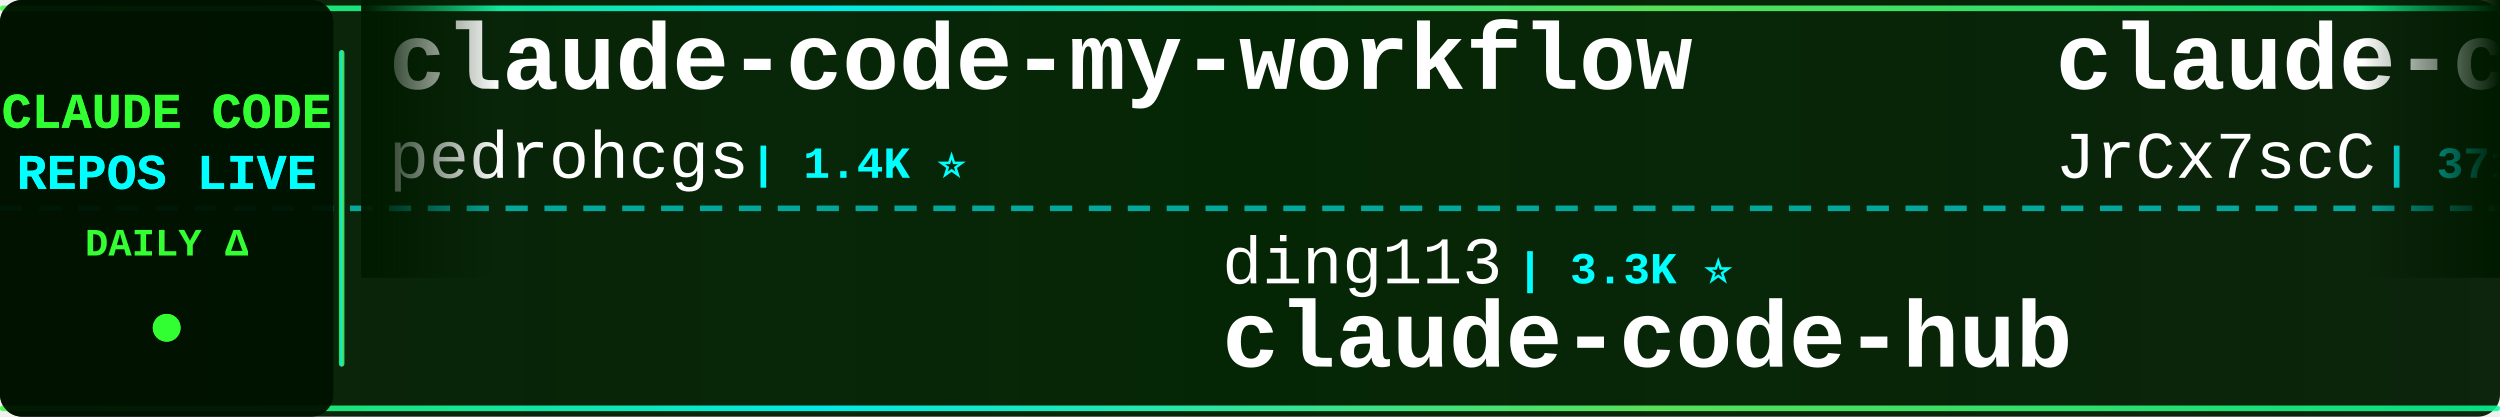
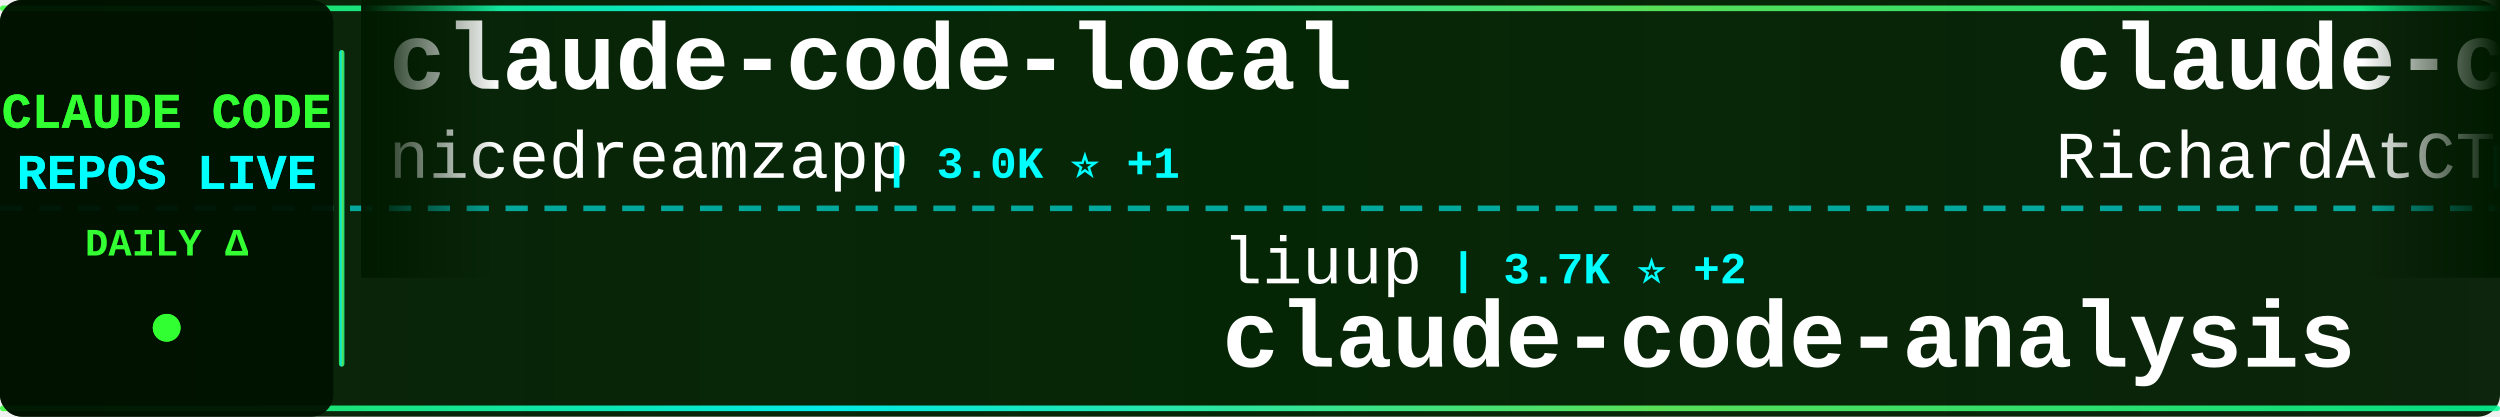
<svg xmlns="http://www.w3.org/2000/svg" width="900" height="150">
  <defs>
    <linearGradient id="tickerBg" x1="0%" y1="0%" x2="100%" y2="0%">
      <stop offset="0%" style="stop-color:#001a00;stop-opacity:0.95" />
      <stop offset="50%" style="stop-color:#002200;stop-opacity:0.98" />
      <stop offset="100%" style="stop-color:#001a00;stop-opacity:0.95" />
    </linearGradient>
    <linearGradient id="borderGrad" x1="0%" y1="0%" x2="100%" y2="0%">
      <stop offset="0%" style="stop-color:#33ff33;stop-opacity:0.85">
        <animate attributeName="stop-opacity" values="0.85;1;0.85" dur="2s" repeatCount="indefinite" />
      </stop>
      <stop offset="33%" style="stop-color:#00ffff;stop-opacity:0.9">
        <animate attributeName="stop-opacity" values="0.9;1;0.9" dur="2.2s" repeatCount="indefinite" />
      </stop>
      <stop offset="66%" style="stop-color:#66ff66;stop-opacity:0.85">
        <animate attributeName="stop-opacity" values="0.85;1;0.85" dur="1.8s" repeatCount="indefinite" />
      </stop>
      <stop offset="100%" style="stop-color:#00ff99;stop-opacity:0.85">
        <animate attributeName="stop-opacity" values="0.85;1;0.85" dur="2s" repeatCount="indefinite" />
      </stop>
    </linearGradient>
    <filter id="textGlow">
      <feGaussianBlur stdDeviation="0.1" result="coloredBlur" />
      <feMerge>
        <feMergeNode in="coloredBlur" />
        <feMergeNode in="SourceGraphic" />
      </feMerge>
    </filter>
    <filter id="metricGlow">
      <feGaussianBlur stdDeviation="0.2" result="coloredBlur" />
      <feMerge>
        <feMergeNode in="coloredBlur" />
        <feMergeNode in="SourceGraphic" />
      </feMerge>
    </filter>
    <linearGradient id="leftFade" x1="0%" y1="0%" x2="100%" y2="0%">
      <stop offset="0%" style="stop-color:#001a00;stop-opacity:1" />
      <stop offset="100%" style="stop-color:#001a00;stop-opacity:0" />
    </linearGradient>
    <linearGradient id="rightFade" x1="0%" y1="0%" x2="100%" y2="0%">
      <stop offset="0%" style="stop-color:#001a00;stop-opacity:0" />
      <stop offset="100%" style="stop-color:#001a00;stop-opacity:1" />
    </linearGradient>
  </defs>
  <rect width="900" height="150" fill="url(#tickerBg)" rx="8" />
  <rect x="0" y="2" width="900" height="2" fill="url(#borderGrad)" rx="1" />
  <rect x="0" y="146" width="900" height="2" fill="url(#borderGrad)" rx="1" />
  <line x1="0" y1="75" x2="900" y2="75" stroke="#00ffff" stroke-width="2" stroke-dasharray="8 6" opacity="0.6" />
  <rect x="0" y="0" width="120" height="150" fill="#001100" opacity="0.95" rx="8" />
  <text x="60" y="46" font-family="'Courier New', monospace" font-size="18" font-weight="bold" fill="#33ff33" text-anchor="middle" filter="url(#textGlow)">
    CLAUDE CODE
  </text>
  <text x="60" y="68" font-family="'Courier New', monospace" font-size="18" font-weight="bold" fill="#00ffff" text-anchor="middle" filter="url(#textGlow)">
    REPOS LIVE
  </text>
  <text x="60" y="92" font-family="'Courier New', monospace" font-size="14" font-weight="bold" fill="#33ff33" text-anchor="middle">
    DAILY Δ
  </text>
  <circle cx="60" cy="118" r="5" fill="#33ff33" filter="url(#metricGlow)">
    <animate attributeName="r" values="4;6;4" dur="1.5s" repeatCount="indefinite" />
    <animate attributeName="opacity" values="0.6;1;0.6" dur="1.5s" repeatCount="indefinite" />
  </circle>
  <rect x="122" y="18" width="2" height="114" fill="url(#borderGrad)" rx="1" />
  <clipPath id="tickerClip">
    <rect x="130" y="0" width="770" height="150" />
  </clipPath>
  <g clip-path="url(#tickerClip)">
    <g id="tickerItems">
      <animateTransform attributeName="transform" attributeType="XML" type="translate" from="0 0" to="-3000 0" dur="54s" repeatCount="indefinite" />
      <g transform="translate(0, 0)">
-         <text x="140" y="32" font-family="'Courier New', monospace" font-size="34" font-weight="bold" fill="#ffffff">claude-code-my-workflow</text>
-         <text x="140" y="64" font-family="'Courier New', monospace" font-size="24" font-weight="normal" fill="#ffffff" opacity="1.0">pedrohcgs</text>
-         <text x="270" y="64" font-family="'Courier New', monospace" font-size="16" font-weight="bold" fill="#00ffff"> | 1.4K ⭐</text>
+         <text x="140" y="32" font-family="'Courier New', monospace" font-size="34" font-weight="bold" fill="#ffffff">claude-code-local</text>
+         <text x="140" y="64" font-family="'Courier New', monospace" font-size="24" font-weight="normal" fill="#ffffff" opacity="1.0">nicedreamzapp</text>
+         <text x="318" y="64" font-family="'Courier New', monospace" font-size="16" font-weight="bold" fill="#00ffff"> | 3.0K ⭐ +1</text>
      </g>
      <g transform="translate(300, 0)">
-         <text x="140" y="102" font-family="'Courier New', monospace" font-size="24" font-weight="normal" fill="#ffffff" opacity="1.0">ding113</text>
-         <text x="246" y="102" font-family="'Courier New', monospace" font-size="16" font-weight="bold" fill="#00ffff"> | 3.3K ⭐</text>
-         <text x="140" y="132" font-family="'Courier New', monospace" font-size="34" font-weight="bold" fill="#ffffff">claude-code-hub</text>
+         <text x="140" y="102" font-family="'Courier New', monospace" font-size="24" font-weight="normal" fill="#ffffff" opacity="1.0">liuup</text>
+         <text x="222" y="102" font-family="'Courier New', monospace" font-size="16" font-weight="bold" fill="#00ffff"> | 3.7K ⭐ +2</text>
+         <text x="140" y="132" font-family="'Courier New', monospace" font-size="34" font-weight="bold" fill="#ffffff">claude-code-analysis</text>
      </g>
      <g transform="translate(600, 0)">
-         <text x="140" y="32" font-family="'Courier New', monospace" font-size="34" font-weight="bold" fill="#ffffff">claude-code-source</text>
-         <text x="140" y="64" font-family="'Courier New', monospace" font-size="24" font-weight="normal" fill="#ffffff" opacity="1.0">JrCx7scC</text>
-         <text x="258" y="64" font-family="'Courier New', monospace" font-size="16" font-weight="bold" fill="#00ffff"> | 371 ⭐ +1</text>
+         <text x="140" y="32" font-family="'Courier New', monospace" font-size="34" font-weight="bold" fill="#ffffff">claude-code-telegram</text>
+         <text x="140" y="64" font-family="'Courier New', monospace" font-size="24" font-weight="normal" fill="#ffffff" opacity="1.0">RichardAtCT</text>
+         <text x="294" y="64" font-family="'Courier New', monospace" font-size="16" font-weight="bold" fill="#00ffff"> | 2.7K ⭐</text>
      </g>
      <g transform="translate(900, 0)">
-         <text x="140" y="102" font-family="'Courier New', monospace" font-size="24" font-weight="normal" fill="#ffffff" opacity="1.0">simonw</text>
-         <text x="234" y="102" font-family="'Courier New', monospace" font-size="16" font-weight="bold" fill="#00ffff"> | 1.6K ⭐</text>
-         <text x="140" y="132" font-family="'Courier New', monospace" font-size="34" font-weight="bold" fill="#ffffff">claude-code-transcripts</text>
+         <text x="140" y="102" font-family="'Courier New', monospace" font-size="24" font-weight="normal" fill="#ffffff" opacity="1.0">oboard</text>
+         <text x="234" y="102" font-family="'Courier New', monospace" font-size="16" font-weight="bold" fill="#00ffff"> | 3.3K ⭐</text>
+         <text x="140" y="132" font-family="'Courier New', monospace" font-size="34" font-weight="bold" fill="#ffffff">claude-code-rev</text>
      </g>
      <g transform="translate(1200, 0)">
-         <text x="140" y="32" font-family="'Courier New', monospace" font-size="34" font-weight="bold" fill="#ffffff">awesome-claude-code-tool...</text>
-         <text x="140" y="64" font-family="'Courier New', monospace" font-size="24" font-weight="normal" fill="#ffffff" opacity="1.0">rohitg00</text>
-         <text x="258" y="64" font-family="'Courier New', monospace" font-size="16" font-weight="bold" fill="#00ffff"> | 2.4K ⭐</text>
+         <text x="140" y="32" font-family="'Courier New', monospace" font-size="34" font-weight="bold" fill="#ffffff">claude-code-ultimate-gui...</text>
+         <text x="140" y="64" font-family="'Courier New', monospace" font-size="24" font-weight="normal" fill="#ffffff" opacity="1.0">FlorianBruniaux</text>
+         <text x="342" y="64" font-family="'Courier New', monospace" font-size="16" font-weight="bold" fill="#00ffff"> | 5.6K ⭐ +2</text>
      </g>
      <g transform="translate(1500, 0)">
-         <text x="140" y="102" font-family="'Courier New', monospace" font-size="24" font-weight="normal" fill="#ffffff" opacity="1.0">diet103</text>
-         <text x="246" y="102" font-family="'Courier New', monospace" font-size="16" font-weight="bold" fill="#00ffff"> | 10.0K ⭐</text>
-         <text x="140" y="132" font-family="'Courier New', monospace" font-size="34" font-weight="bold" fill="#ffffff">claude-code-infrastructu...</text>
+         <text x="140" y="102" font-family="'Courier New', monospace" font-size="24" font-weight="normal" fill="#ffffff" opacity="1.0">disler</text>
+         <text x="234" y="102" font-family="'Courier New', monospace" font-size="16" font-weight="bold" fill="#00ffff"> | 3.9K ⭐</text>
+         <text x="140" y="132" font-family="'Courier New', monospace" font-size="34" font-weight="bold" fill="#ffffff">claude-code-hooks-master...</text>
      </g>
      <g transform="translate(1800, 0)">
-         <text x="140" y="32" font-family="'Courier New', monospace" font-size="34" font-weight="bold" fill="#ffffff">edmunds-claude-code</text>
-         <text x="140" y="64" font-family="'Courier New', monospace" font-size="24" font-weight="normal" fill="#ffffff" opacity="1.0">edmund-io</text>
-         <text x="270" y="64" font-family="'Courier New', monospace" font-size="16" font-weight="bold" fill="#00ffff"> | 1.5K ⭐ +1</text>
+         <text x="140" y="32" font-family="'Courier New', monospace" font-size="34" font-weight="bold" fill="#ffffff">collection-claude-code-s...</text>
+         <text x="140" y="64" font-family="'Courier New', monospace" font-size="24" font-weight="normal" fill="#ffffff" opacity="1.0">chauncygu</text>
+         <text x="270" y="64" font-family="'Courier New', monospace" font-size="16" font-weight="bold" fill="#00ffff"> | 2.8K ⭐</text>
      </g>
      <g transform="translate(2100, 0)">
-         <text x="140" y="102" font-family="'Courier New', monospace" font-size="24" font-weight="normal" fill="#ffffff" opacity="1.0">RichardAtCT</text>
-         <text x="294" y="102" font-family="'Courier New', monospace" font-size="16" font-weight="bold" fill="#00ffff"> | 2.7K ⭐</text>
-         <text x="140" y="132" font-family="'Courier New', monospace" font-size="34" font-weight="bold" fill="#ffffff">claude-code-telegram</text>
+         <text x="140" y="102" font-family="'Courier New', monospace" font-size="24" font-weight="normal" fill="#ffffff" opacity="1.0">OneRedOak</text>
+         <text x="270" y="102" font-family="'Courier New', monospace" font-size="16" font-weight="bold" fill="#00ffff"> | 3.9K ⭐</text>
+         <text x="140" y="132" font-family="'Courier New', monospace" font-size="34" font-weight="bold" fill="#ffffff">claude-code-workflows</text>
      </g>
      <g transform="translate(2400, 0)">
-         <text x="140" y="32" font-family="'Courier New', monospace" font-size="34" font-weight="bold" fill="#ffffff">Claude-Code-Game-Studios</text>
-         <text x="140" y="64" font-family="'Courier New', monospace" font-size="24" font-weight="normal" fill="#ffffff" opacity="1.0">Donchitos</text>
-         <text x="270" y="64" font-family="'Courier New', monospace" font-size="16" font-weight="bold" fill="#00ffff"> | 23.4K ⭐ +5</text>
+         <text x="140" y="32" font-family="'Courier New', monospace" font-size="34" font-weight="bold" fill="#ffffff">claude-code-system-promp...</text>
+         <text x="140" y="64" font-family="'Courier New', monospace" font-size="24" font-weight="normal" fill="#ffffff" opacity="1.0">Piebald-AI</text>
+         <text x="282" y="64" font-family="'Courier New', monospace" font-size="16" font-weight="bold" fill="#00ffff"> | 12.0K ⭐ +1</text>
      </g>
      <g transform="translate(2700, 0)">
-         <text x="140" y="102" font-family="'Courier New', monospace" font-size="24" font-weight="normal" fill="#ffffff" opacity="1.0">shanraisshan</text>
-         <text x="306" y="102" font-family="'Courier New', monospace" font-size="16" font-weight="bold" fill="#00ffff"> | 63.6K ⭐ +14</text>
-         <text x="140" y="132" font-family="'Courier New', monospace" font-size="34" font-weight="bold" fill="#ffffff">claude-code-best-practic...</text>
+         <text x="140" y="102" font-family="'Courier New', monospace" font-size="24" font-weight="normal" fill="#ffffff" opacity="1.0">jeremylongshore</text>
+         <text x="342" y="102" font-family="'Courier New', monospace" font-size="16" font-weight="bold" fill="#00ffff"> | 2.6K ⭐ +1</text>
+         <text x="140" y="132" font-family="'Courier New', monospace" font-size="34" font-weight="bold" fill="#ffffff">claude-code-plugins-plus...</text>
      </g>
      <g transform="translate(3000, 0)">
-         <text x="140" y="32" font-family="'Courier New', monospace" font-size="34" font-weight="bold" fill="#ffffff">claude-code-my-workflow</text>
-         <text x="140" y="64" font-family="'Courier New', monospace" font-size="24" font-weight="normal" fill="#ffffff" opacity="1.0">pedrohcgs</text>
-         <text x="270" y="64" font-family="'Courier New', monospace" font-size="16" font-weight="bold" fill="#00ffff"> | 1.4K ⭐</text>
+         <text x="140" y="32" font-family="'Courier New', monospace" font-size="34" font-weight="bold" fill="#ffffff">claude-code-local</text>
+         <text x="140" y="64" font-family="'Courier New', monospace" font-size="24" font-weight="normal" fill="#ffffff" opacity="1.0">nicedreamzapp</text>
+         <text x="318" y="64" font-family="'Courier New', monospace" font-size="16" font-weight="bold" fill="#00ffff"> | 3.0K ⭐ +1</text>
      </g>
      <g transform="translate(3300, 0)">
-         <text x="140" y="102" font-family="'Courier New', monospace" font-size="24" font-weight="normal" fill="#ffffff" opacity="1.0">ding113</text>
-         <text x="246" y="102" font-family="'Courier New', monospace" font-size="16" font-weight="bold" fill="#00ffff"> | 3.3K ⭐</text>
-         <text x="140" y="132" font-family="'Courier New', monospace" font-size="34" font-weight="bold" fill="#ffffff">claude-code-hub</text>
+         <text x="140" y="102" font-family="'Courier New', monospace" font-size="24" font-weight="normal" fill="#ffffff" opacity="1.0">liuup</text>
+         <text x="222" y="102" font-family="'Courier New', monospace" font-size="16" font-weight="bold" fill="#00ffff"> | 3.7K ⭐ +2</text>
+         <text x="140" y="132" font-family="'Courier New', monospace" font-size="34" font-weight="bold" fill="#ffffff">claude-code-analysis</text>
      </g>
      <g transform="translate(3600, 0)">
-         <text x="140" y="32" font-family="'Courier New', monospace" font-size="34" font-weight="bold" fill="#ffffff">claude-code-source</text>
-         <text x="140" y="64" font-family="'Courier New', monospace" font-size="24" font-weight="normal" fill="#ffffff" opacity="1.0">JrCx7scC</text>
-         <text x="258" y="64" font-family="'Courier New', monospace" font-size="16" font-weight="bold" fill="#00ffff"> | 371 ⭐ +1</text>
+         <text x="140" y="32" font-family="'Courier New', monospace" font-size="34" font-weight="bold" fill="#ffffff">claude-code-telegram</text>
+         <text x="140" y="64" font-family="'Courier New', monospace" font-size="24" font-weight="normal" fill="#ffffff" opacity="1.0">RichardAtCT</text>
+         <text x="294" y="64" font-family="'Courier New', monospace" font-size="16" font-weight="bold" fill="#00ffff"> | 2.7K ⭐</text>
      </g>
      <g transform="translate(3900, 0)">
-         <text x="140" y="102" font-family="'Courier New', monospace" font-size="24" font-weight="normal" fill="#ffffff" opacity="1.0">simonw</text>
-         <text x="234" y="102" font-family="'Courier New', monospace" font-size="16" font-weight="bold" fill="#00ffff"> | 1.6K ⭐</text>
-         <text x="140" y="132" font-family="'Courier New', monospace" font-size="34" font-weight="bold" fill="#ffffff">claude-code-transcripts</text>
+         <text x="140" y="102" font-family="'Courier New', monospace" font-size="24" font-weight="normal" fill="#ffffff" opacity="1.0">oboard</text>
+         <text x="234" y="102" font-family="'Courier New', monospace" font-size="16" font-weight="bold" fill="#00ffff"> | 3.3K ⭐</text>
+         <text x="140" y="132" font-family="'Courier New', monospace" font-size="34" font-weight="bold" fill="#ffffff">claude-code-rev</text>
      </g>
    </g>
  </g>
  <rect x="130" y="0" width="50" height="100" fill="url(#leftFade)" />
  <rect x="850" y="0" width="50" height="100" fill="url(#rightFade)" />
</svg>
